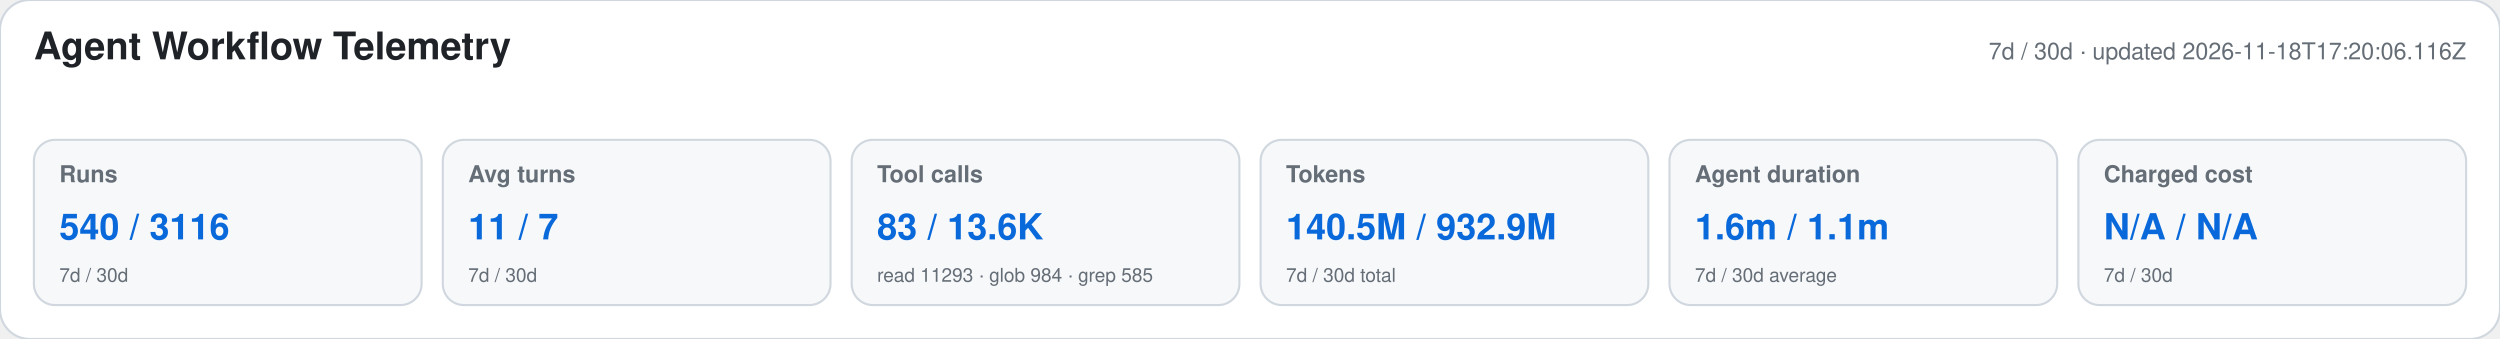
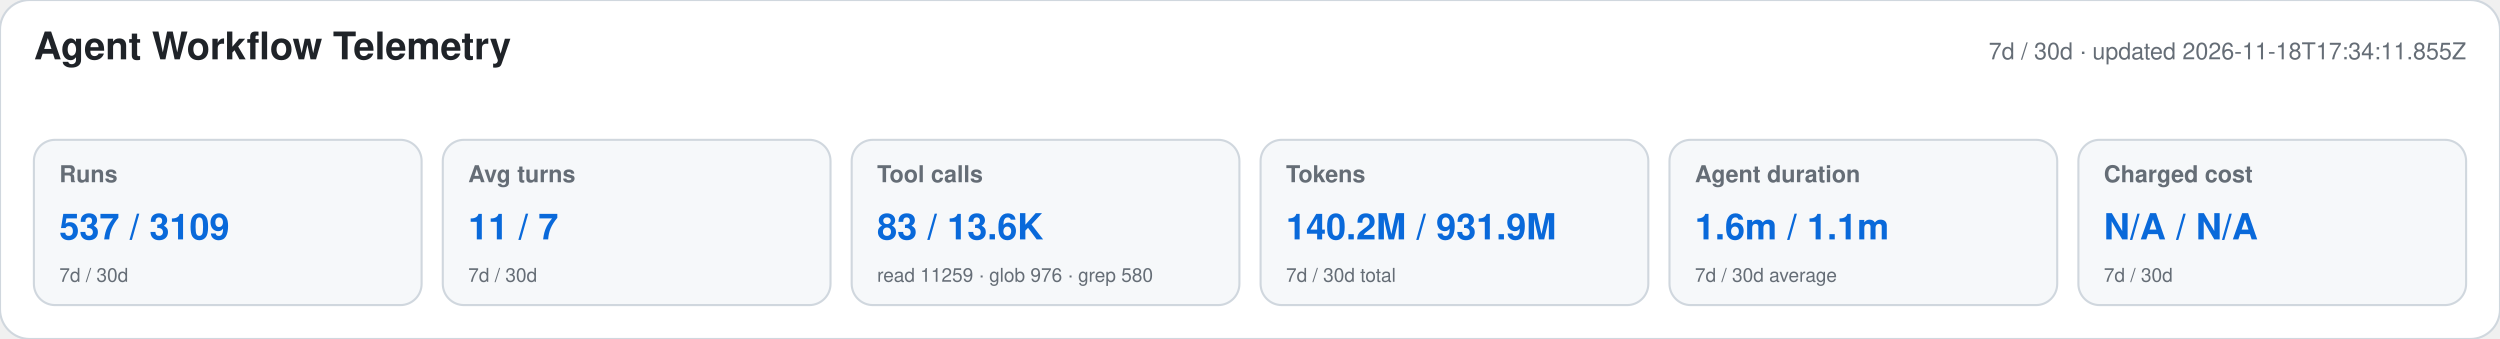
<svg xmlns="http://www.w3.org/2000/svg" width="1180" height="160" viewBox="0 0 1180 160" role="img" aria-labelledby="title desc">
  <style>text{font-family:-apple-system,BlinkMacSystemFont,"Segoe UI",Helvetica,Arial,sans-serif}.heading{font-size:18px;font-weight:650;fill:#1f2328}.meta,.label,.secondary{fill:#656d76}.meta,.label{font-size:11px}.label{font-weight:600}.primary{font-size:17px;font-weight:700;fill:#0969da}.secondary{font-size:9px}</style>
  <rect width="1180" height="160" rx="14" fill="#ffffff" stroke="#d0d7de" />
  <text x="16" y="28" class="heading">Agent Workflow Telemetry</text>
-   <text x="1164" y="28" text-anchor="end" class="meta">7d / 30d · updated 2026-11-18T17:20:06.116Z</text>
+   <text x="1164" y="28" text-anchor="end" class="meta">7d / 30d · updated 2026-11-18T17:34:11.855Z</text>
  <g>
    <rect x="16" y="66" width="183" height="78" rx="10" fill="#f6f8fa" stroke="#d0d7de" />
    <text x="28" y="86" class="label">Runs</text>
-     <text x="28" y="113" class="primary">540 / 3116</text>
+     <text x="28" y="113" class="primary">537 / 3109</text>
    <text x="28" y="133" class="secondary">7d / 30d</text>
  </g>
  <g>
    <rect x="209" y="66" width="183" height="78" rx="10" fill="#f6f8fa" stroke="#d0d7de" />
    <text x="221" y="86" class="label">Avg turns</text>
    <text x="221" y="113" class="primary">11 / 7</text>
    <text x="221" y="133" class="secondary">7d / 30d</text>
  </g>
  <g>
    <rect x="402" y="66" width="183" height="78" rx="10" fill="#f6f8fa" stroke="#d0d7de" />
    <text x="414" y="86" class="label">Tool calls</text>
    <text x="414" y="113" class="primary">83 / 13.6K</text>
-     <text x="414" y="133" class="secondary">read 11293 · glob 984 · grep 585</text>
+     <text x="414" y="133" class="secondary">read 11259 · glob 976 · grep 580</text>
  </g>
  <g>
    <rect x="595" y="66" width="183" height="78" rx="10" fill="#f6f8fa" stroke="#d0d7de" />
    <text x="607" y="86" class="label">Tokens</text>
-     <text x="607" y="113" class="primary">140.5M / 932.9M</text>
+     <text x="607" y="113" class="primary">140.2M / 931.9M</text>
    <text x="607" y="133" class="secondary">7d / 30d total</text>
  </g>
  <g>
    <rect x="788" y="66" width="183" height="78" rx="10" fill="#f6f8fa" stroke="#d0d7de" />
    <text x="800" y="86" class="label">Agent duration</text>
    <text x="800" y="113" class="primary">1.6m / 1.1m</text>
    <text x="800" y="133" class="secondary">7d / 30d average</text>
  </g>
  <g>
    <rect x="981" y="66" width="183" height="78" rx="10" fill="#f6f8fa" stroke="#d0d7de" />
    <text x="993" y="86" class="label">Charged cost</text>
    <text x="993" y="113" class="primary">N/A / N/A</text>
    <text x="993" y="133" class="secondary">7d / 30d</text>
  </g>
</svg>
